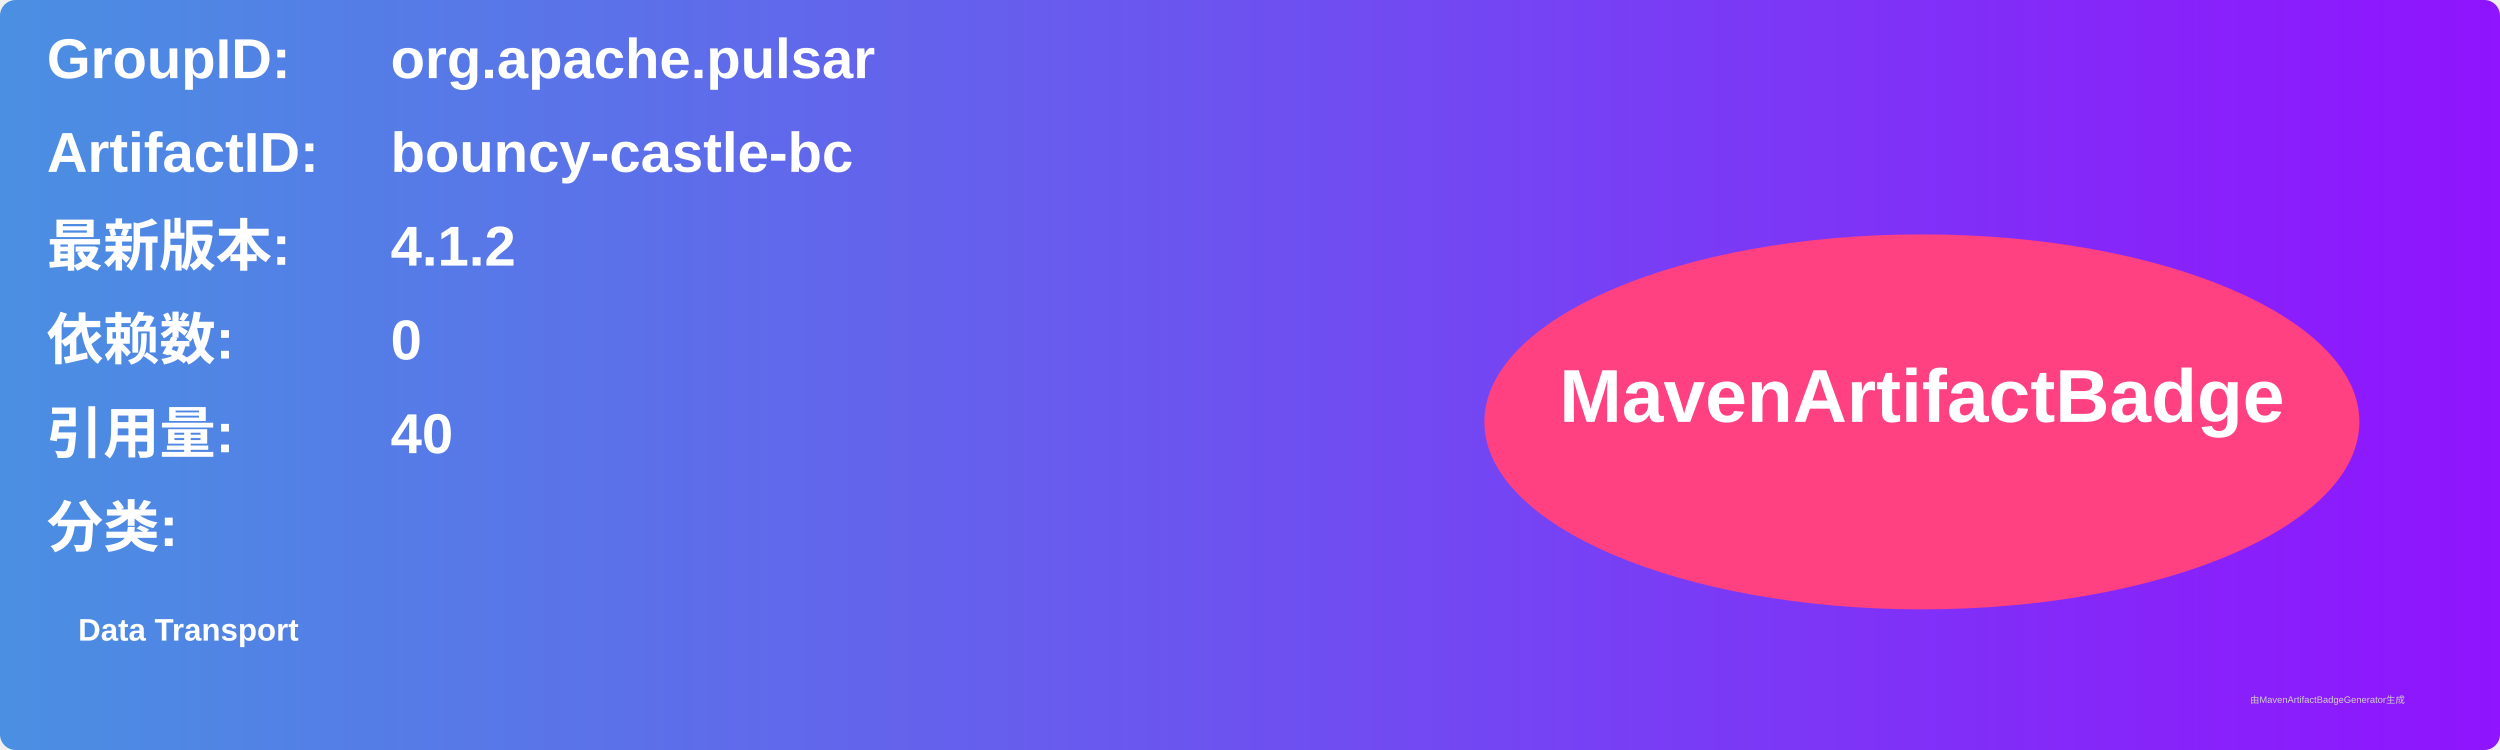
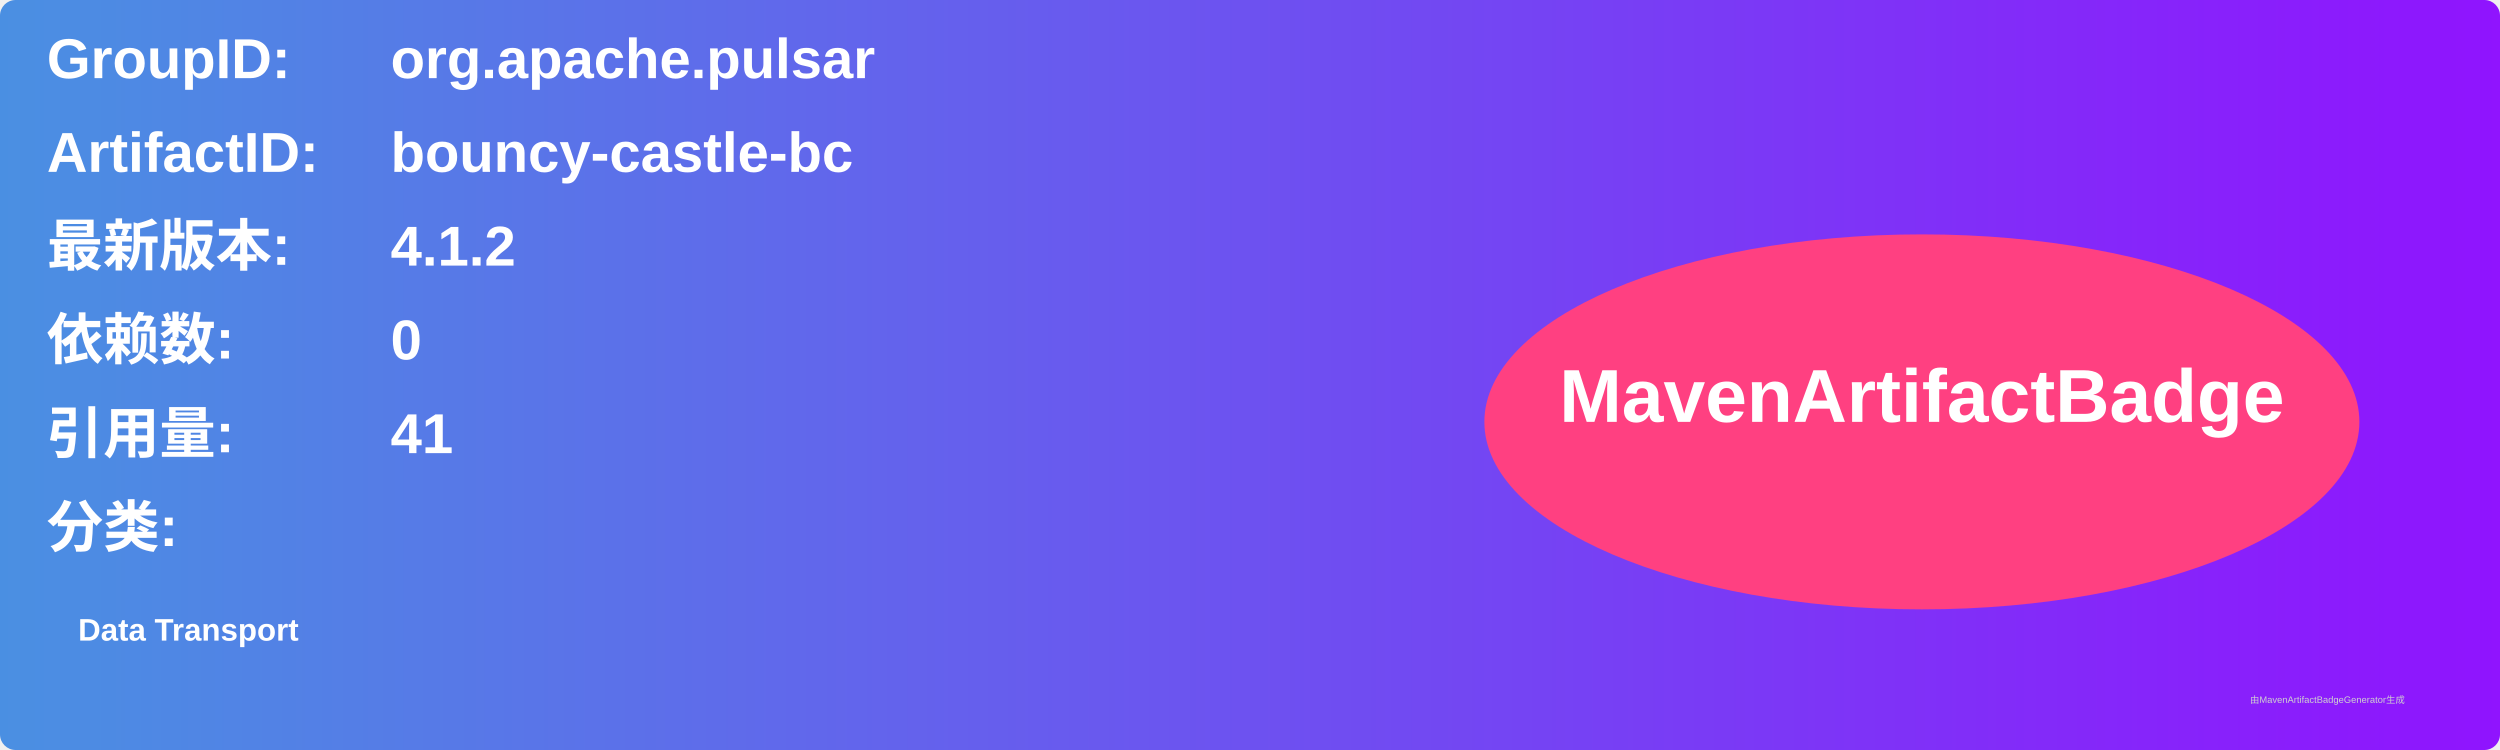
<svg xmlns="http://www.w3.org/2000/svg" width="800" height="240" viewBox="0 0 800 240">
  <linearGradient id="grad" x1="0%" y1="0%" x2="100%" y2="0%">
    <stop offset="0%" stop-color="#4a90e2" />
    <stop offset="100%" stop-color="#9013fe" />
  </linearGradient>
  <rect width="100%" height="100%" rx="5" ry="5" fill="url(#grad)" />
  <g transform="translate(15, 15)">
    <text x="0" y="10" font-family="Arial" font-size="18" fill="white" font-weight="bold" width="260">GroupID:</text>
    <text x="110" y="10" font-family="Arial" font-size="18" fill="white" font-weight="bold" width="460">org.apache.pulsar</text>
    <text x="0" y="40" font-family="Arial" font-size="18" fill="white" font-weight="bold" width="260">ArtifactID:</text>
    <text x="110" y="40" font-family="Arial" font-size="18" fill="white" font-weight="bold" width="460">bouncy-castle-bc</text>
    <text x="0" y="70" font-family="Arial" font-size="18" fill="white" font-weight="bold">最新版本:</text>
    <text x="110" y="70" font-family="Arial" font-size="18" fill="white" font-weight="bold">
      <tspan font-weight="bold">4.1.2</tspan>
    </text>
    <text x="0" y="100" font-family="Arial" font-size="18" fill="white" font-weight="bold">依赖数: </text>
    <text x="110" y="100" font-family="Arial" font-size="18" fill="white">
      <tspan font-weight="bold">0</tspan>
    </text>
    <text x="0" y="130" font-family="Arial" font-size="18" fill="white" font-weight="bold">引用量: </text>
    <text x="110" y="130" font-family="Arial" font-size="18" fill="white">
-       <tspan font-weight="bold">40</tspan>
+       <tspan font-weight="bold">41</tspan>
    </text>
    <text x="0" y="160" font-family="Arial" font-size="18" fill="white" font-weight="bold">分类:</text>
    <text x="10" y="190" font-family="Arial" font-size="10" fill="white">
      <tspan font-weight="bold">Data Transport</tspan>
    </text>
    <ellipse cx="600" cy="120" rx="140" ry="60" fill="#ff4081" />
    <text x="600" y="120" text-anchor="middle" font-family="Arial" font-size="24" fill="white" font-weight="bold">MavenArtifactBadge</text>
  </g>
  <text x="720" y="225" font-family="Arial" font-size="3" fill="#d0d0d0">由MavenArtifactBadgeGenerator生成</text>
</svg>
